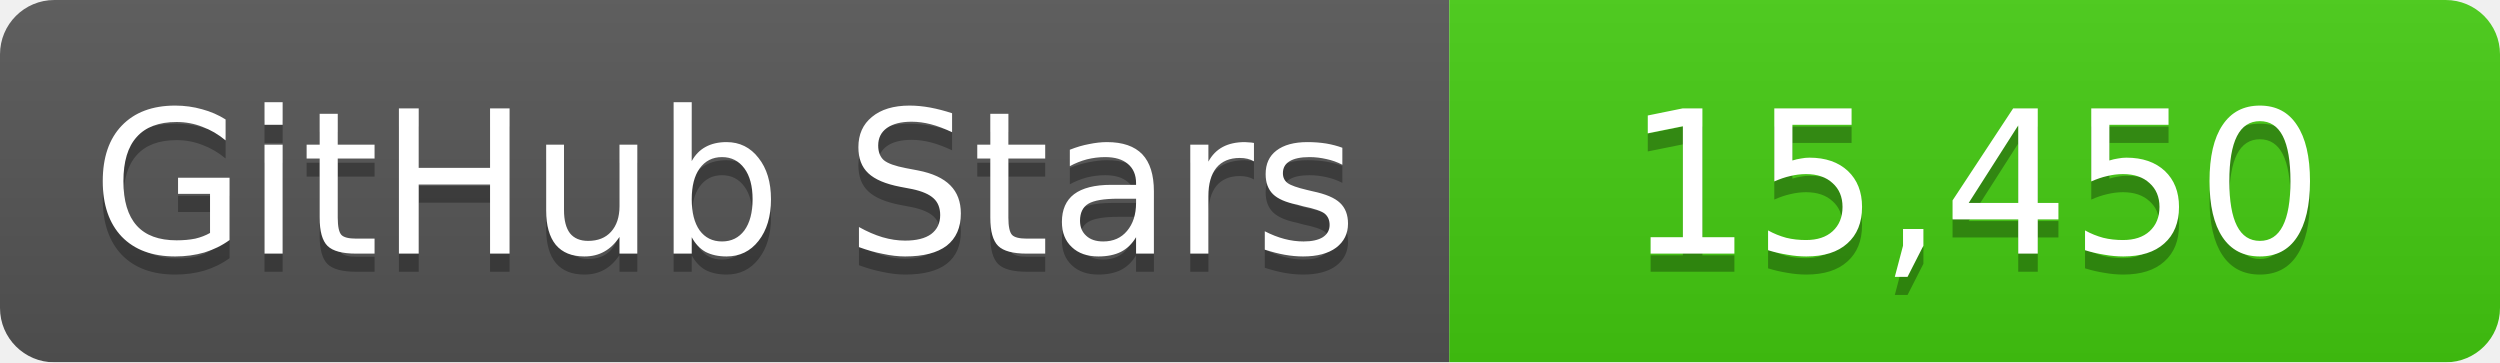
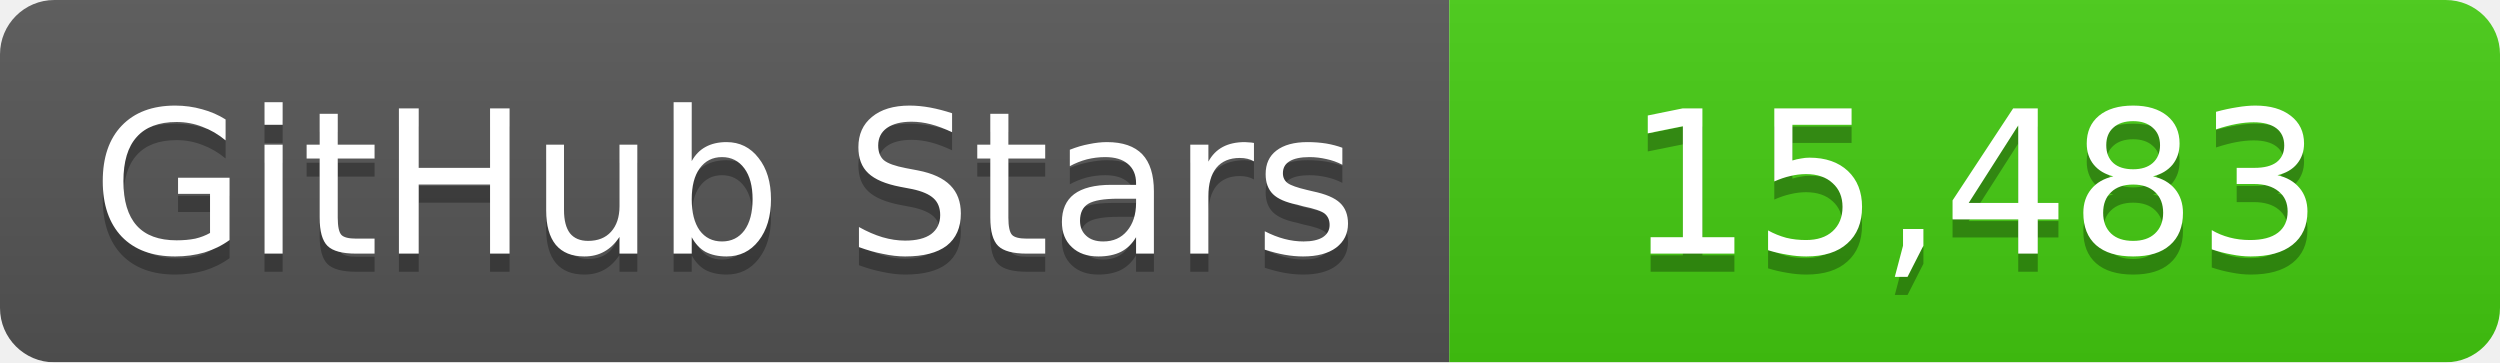
<svg xmlns="http://www.w3.org/2000/svg" width="138" height="20">
  <linearGradient id="b" x2="0" y2="100%">
    <stop offset="0" stop-color="#bbb" stop-opacity=".1" />
    <stop offset="1" stop-opacity=".1" />
  </linearGradient>
  <mask id="a">
    <rect width="138" height="20" rx="3" fill="#fff" />
  </mask>
  <g mask="url(#a)">
    <path fill="#555" d="M0 0h80v20H0z" />
    <path fill="#4c1" d="M80 0h58v20H80z" />
    <path fill="url(#b)" d="M0 0h138v20H0z" />
  </g>
  <g fill="#fff" text-anchor="middle" font-family="DejaVu Sans,Verdana,Geneva,sans-serif" font-size="11">
    <text x="40" y="15" fill="#010101" fill-opacity=".3">GitHub Stars</text>
    <text x="40" y="14">GitHub Stars</text>
-     <text x="109" y="15" fill="#010101" fill-opacity=".3">15,450</text>
-     <text x="109" y="14">15,450</text>
+     <text x="109" y="15" fill="#010101" fill-opacity=".3">15,483</text>
+     <text x="109" y="14">15,483</text>
  </g>
</svg>
